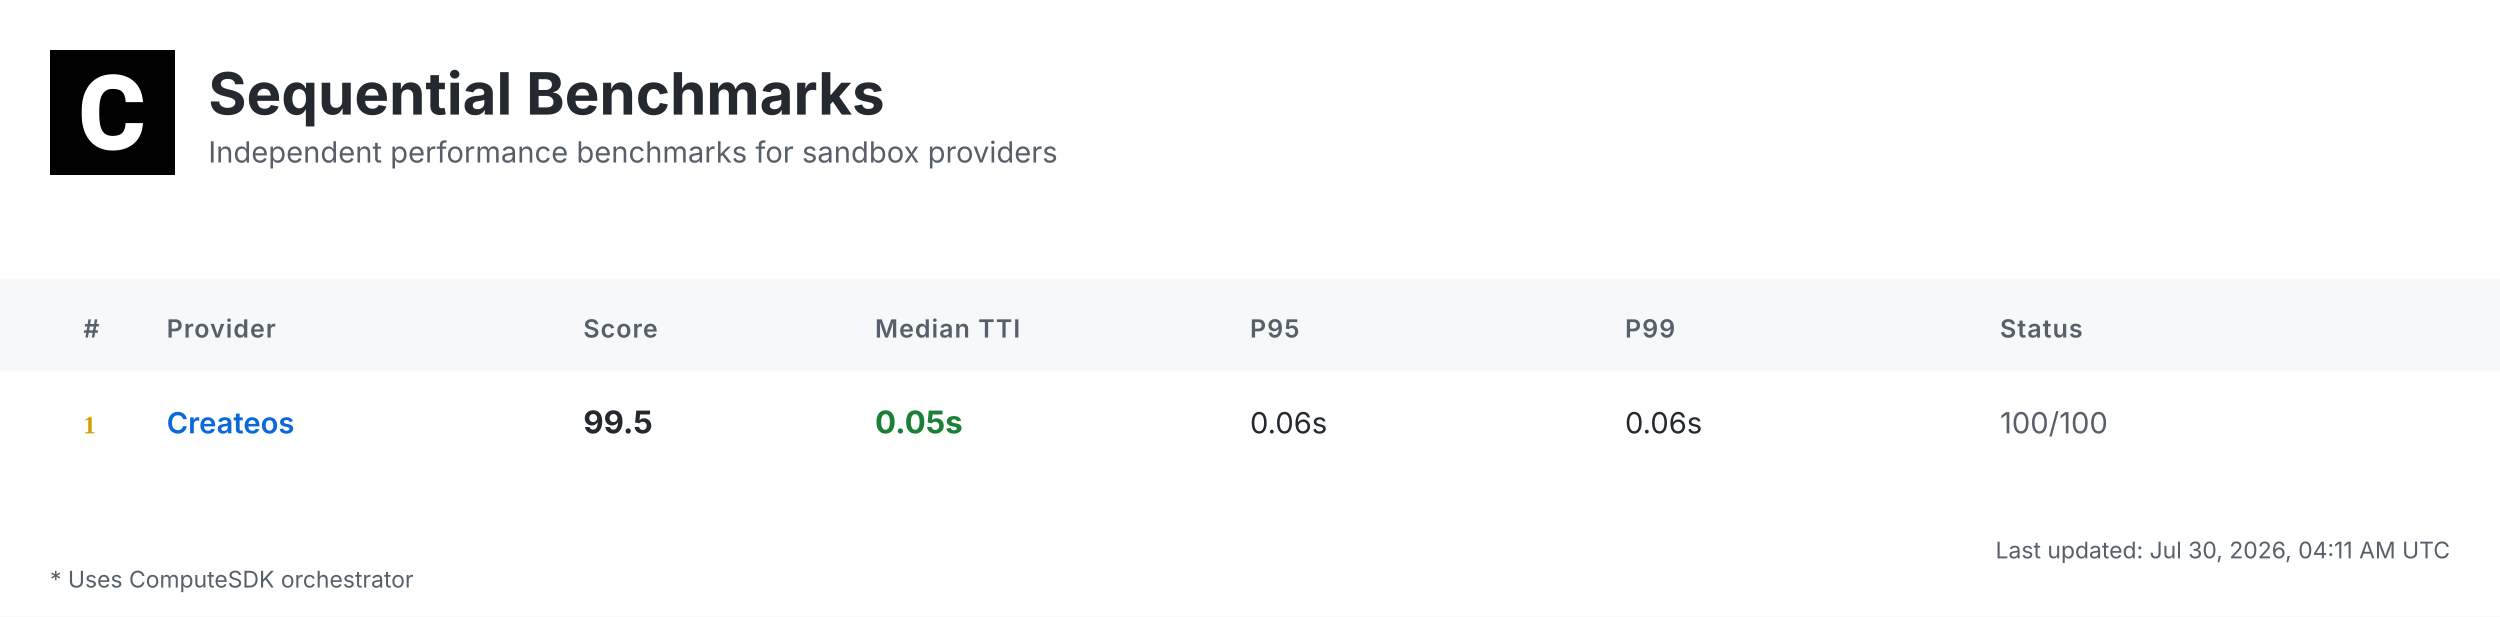
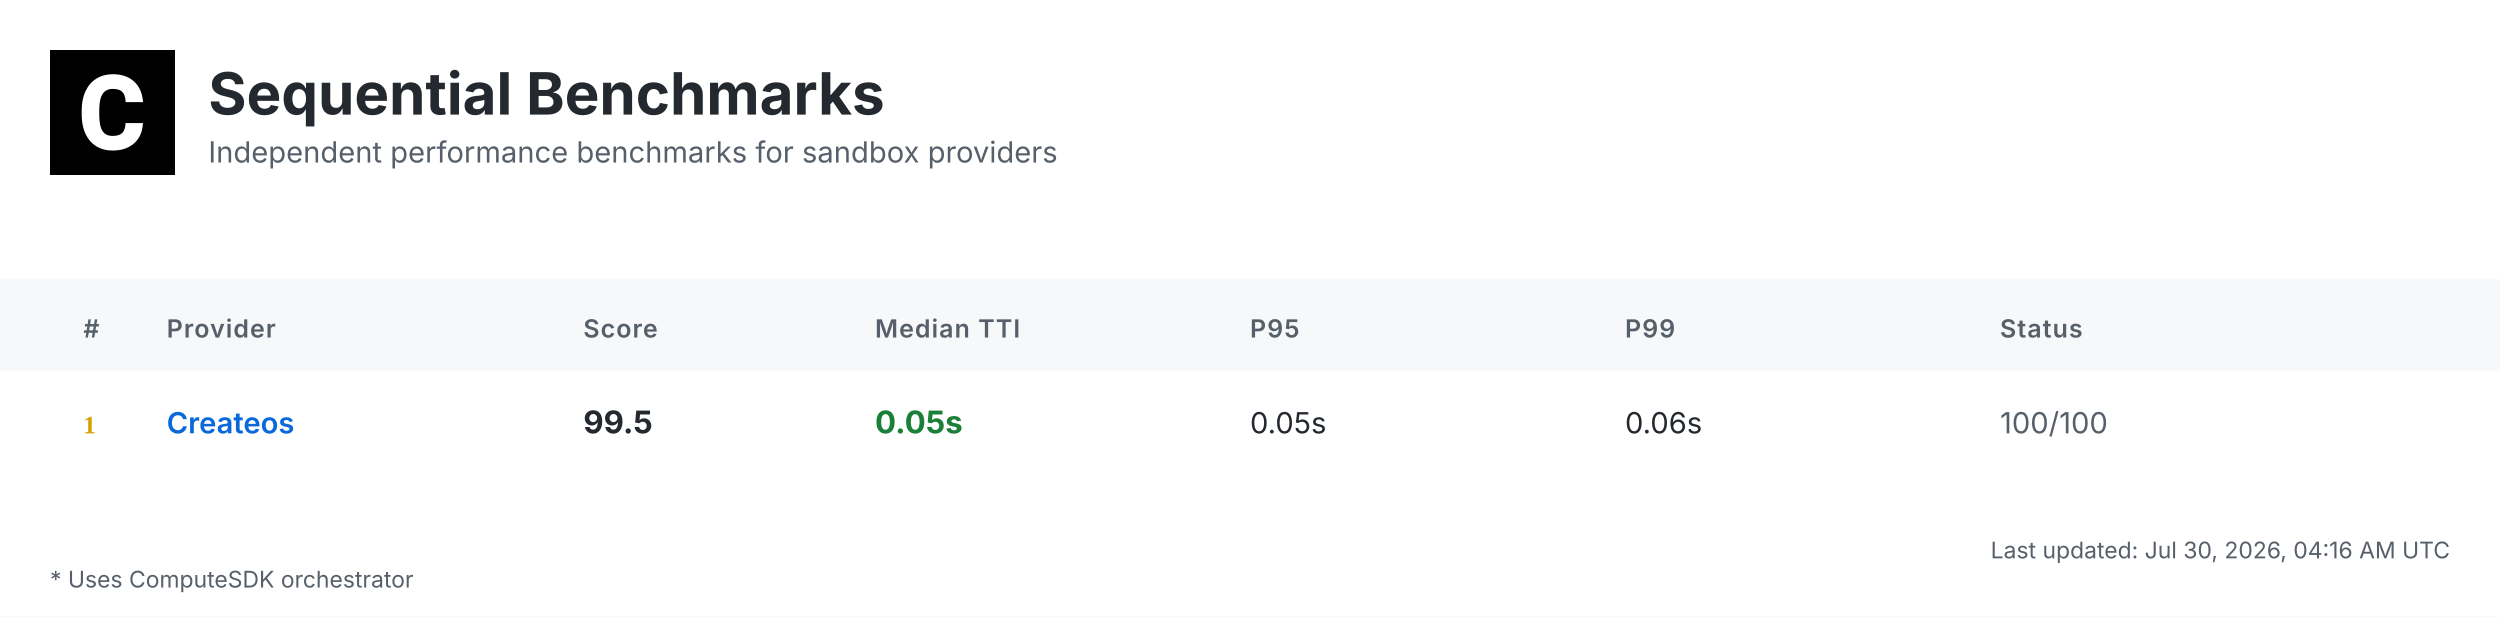
<svg xmlns="http://www.w3.org/2000/svg" width="1200" height="296" viewBox="0 0 1200 296">
  <defs>
    <linearGradient id="headerGrad" x1="0%" y1="0%" x2="100%" y2="100%">
      <stop offset="0%" style="stop-color:#f6f8fa;stop-opacity:1" />
      <stop offset="100%" style="stop-color:#ffffff;stop-opacity:1" />
    </linearGradient>
  </defs>
  <style>
    .bg { fill: #ffffff; }
    .header-bg { fill: url(#headerGrad); }
    .table-header-bg { fill: #f6f8fa; }
    .table-header { font: 600 12px 'Inter', 'SF Pro Display', -apple-system, BlinkMacSystemFont, 'Segoe UI', Roboto, Helvetica, Arial, sans-serif; fill: #57606a; text-transform: uppercase; letter-spacing: 0.5px; }
    .row { font: 14px 'Inter', 'SF Pro Display', -apple-system, BlinkMacSystemFont, 'Segoe UI', Roboto, Helvetica, Arial, sans-serif; fill: #24292f; }
    .rank { font-weight: 700; fill: #57606a; }
    .rank-1 { fill: #d4a000; }
    .rank-2 { fill: #8a8a8a; }
    .rank-3 { fill: #a0522d; }
    .provider { font-weight: 600; fill: #0969da; }
    .median { font-weight: 700; font-size: 15px; }
    .fast { fill: #1a7f37; }
    .medium { fill: #9a6700; }
    .slow { fill: #cf222e; }
    .status { fill: #57606a; }
    .divider { stroke: #d0d7de; stroke-width: 1; }
    .border { stroke: #d0d7de; stroke-width: 1; fill: none; }
    .timestamp { font: 11px 'Inter', 'SF Pro Display', -apple-system, BlinkMacSystemFont, 'Segoe UI', Roboto, Helvetica, Arial, sans-serif; fill: #57606a; }
    .title { font: bold 28px 'Inter', 'SF Pro Display', -apple-system, BlinkMacSystemFont, 'Segoe UI', Roboto, Helvetica, Arial, sans-serif; fill: #24292f; }
    .subtitle { font: 14px 'Inter', 'SF Pro Display', -apple-system, BlinkMacSystemFont, 'Segoe UI', Roboto, Helvetica, Arial, sans-serif; fill: #57606a; }
    .logo { fill: #24292f; }
    .metrics-label { font: 600 12px 'Inter', 'SF Pro Display', -apple-system, BlinkMacSystemFont, 'Segoe UI', Roboto, Helvetica, Arial, sans-serif; fill: #57606a; text-transform: uppercase; letter-spacing: 0.5px; }
    .metrics-row { font: 13px 'Inter', 'SF Pro Display', -apple-system, BlinkMacSystemFont, 'Segoe UI', Roboto, Helvetica, Arial, sans-serif; fill: #24292f; }
  </style>
  <rect class="bg" width="1200" height="296" />
  <g transform="translate(24, 24)">
    <rect width="60" height="60" fill="#000000" />
    <g transform="scale(0.035) translate(0, 0)">
      <path fill="#ffffff" d="M1036.26,1002.28h237.87l-.93,19.09c-8.38,110.32-49.81,198.3-123.82,262.07-73.09,63.31-170.84,95.43-290.48,95.43-130.81,0-235.55-44.69-311.43-133.6-74.48-87.98-112.65-209.48-112.65-361.23v-60.51c0-96.83,17.7-183.41,51.68-257.43,34.91-74.95,85.19-133.61,149.89-173.63,64.7-40.04,140.12-60.52,225.3-60.52,117.77,0,214.13,32.12,286.29,95.9,72.62,63.3,114.98,153.61,126.15,267.67l1.86,19.08h-238.34l-.93-15.83c-4.65-59.11-20.95-101.94-47.95-127.08-27-25.6-69.83-38.17-127.08-38.17-61.91,0-107.06,20.95-137.33,65.17-31.65,45.15-47.94,117.77-48.87,215.53v74.48c0,102.41,15.36,177.83,45.62,223.91,28.86,44.22,74.01,65.63,137.79,65.63,58.19,0,101.48-12.57,128.95-38.17,26.99-25.14,43.29-66.1,47.48-121.5l.93-16.3Z" />
    </g>
  </g>
  <text class="title" x="100" y="55">Sequential Benchmarks</text>
  <text class="subtitle" x="100" y="78">Independent performance benchmarks for sandbox providers</text>
  <rect class="table-header-bg" y="134" width="1200" height="44" />
  <text class="table-header" x="40" y="162">#</text>
  <text class="table-header" x="80" y="162">Provider</text>
  <text class="table-header" x="280" y="162">Score</text>
  <text class="table-header" x="420" y="162">Median TTI</text>
  <text class="table-header" x="600" y="162">P95</text>
  <text class="table-header" x="780" y="162">P99</text>
  <text class="table-header" x="960" y="162">Status</text>
  <text class="rank rank-1" x="40" y="208">1</text>
  <text class="row provider" x="80" y="208">Createos</text>
  <text class="row median" x="280" y="208">99.5</text>
  <text class="row median fast" x="420" y="208">0.05s</text>
-   <text class="row" x="600" y="208">0.06s</text>
+   <text class="row" x="600" y="208">0.05s</text>
  <text class="row" x="780" y="208">0.06s</text>
  <text class="row status" x="960" y="208">100/100</text>
-   <text class="timestamp" x="1176" y="268" text-anchor="end">Last updated: Jul 30, 2026, 04:11 AM UTC</text>
+   <text class="timestamp" x="1176" y="268" text-anchor="end">Last updated: Jul 30, 2026, 04:16 AM UTC</text>
  <text class="timestamp" x="24" y="282">* Uses ComputeSDK orchestrator</text>
</svg>
